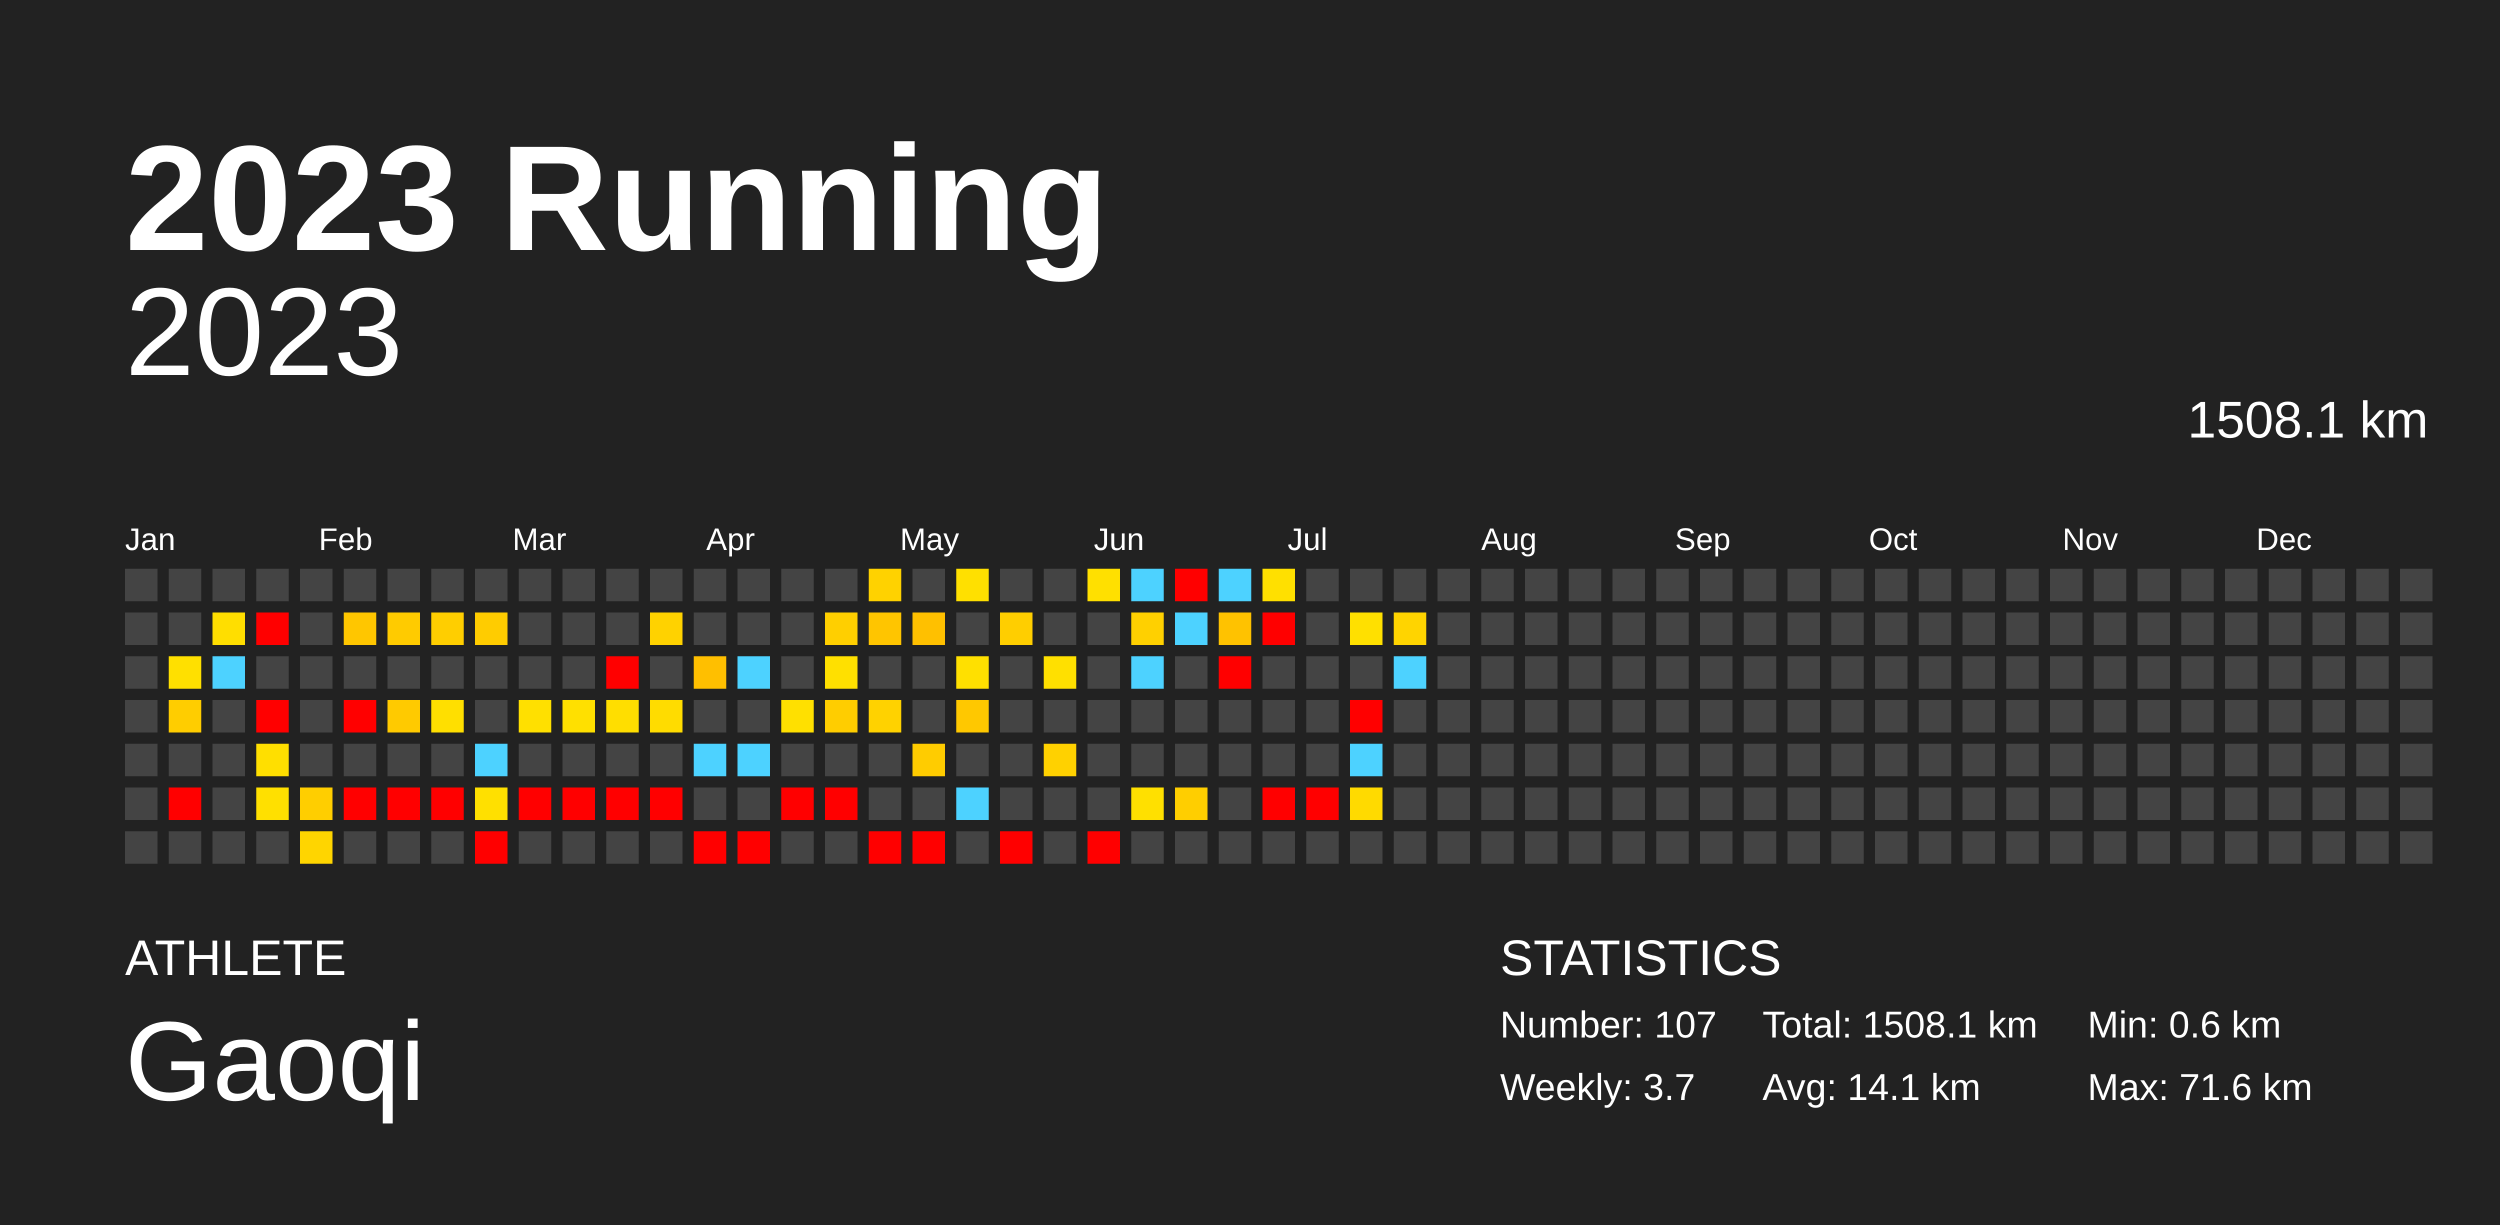
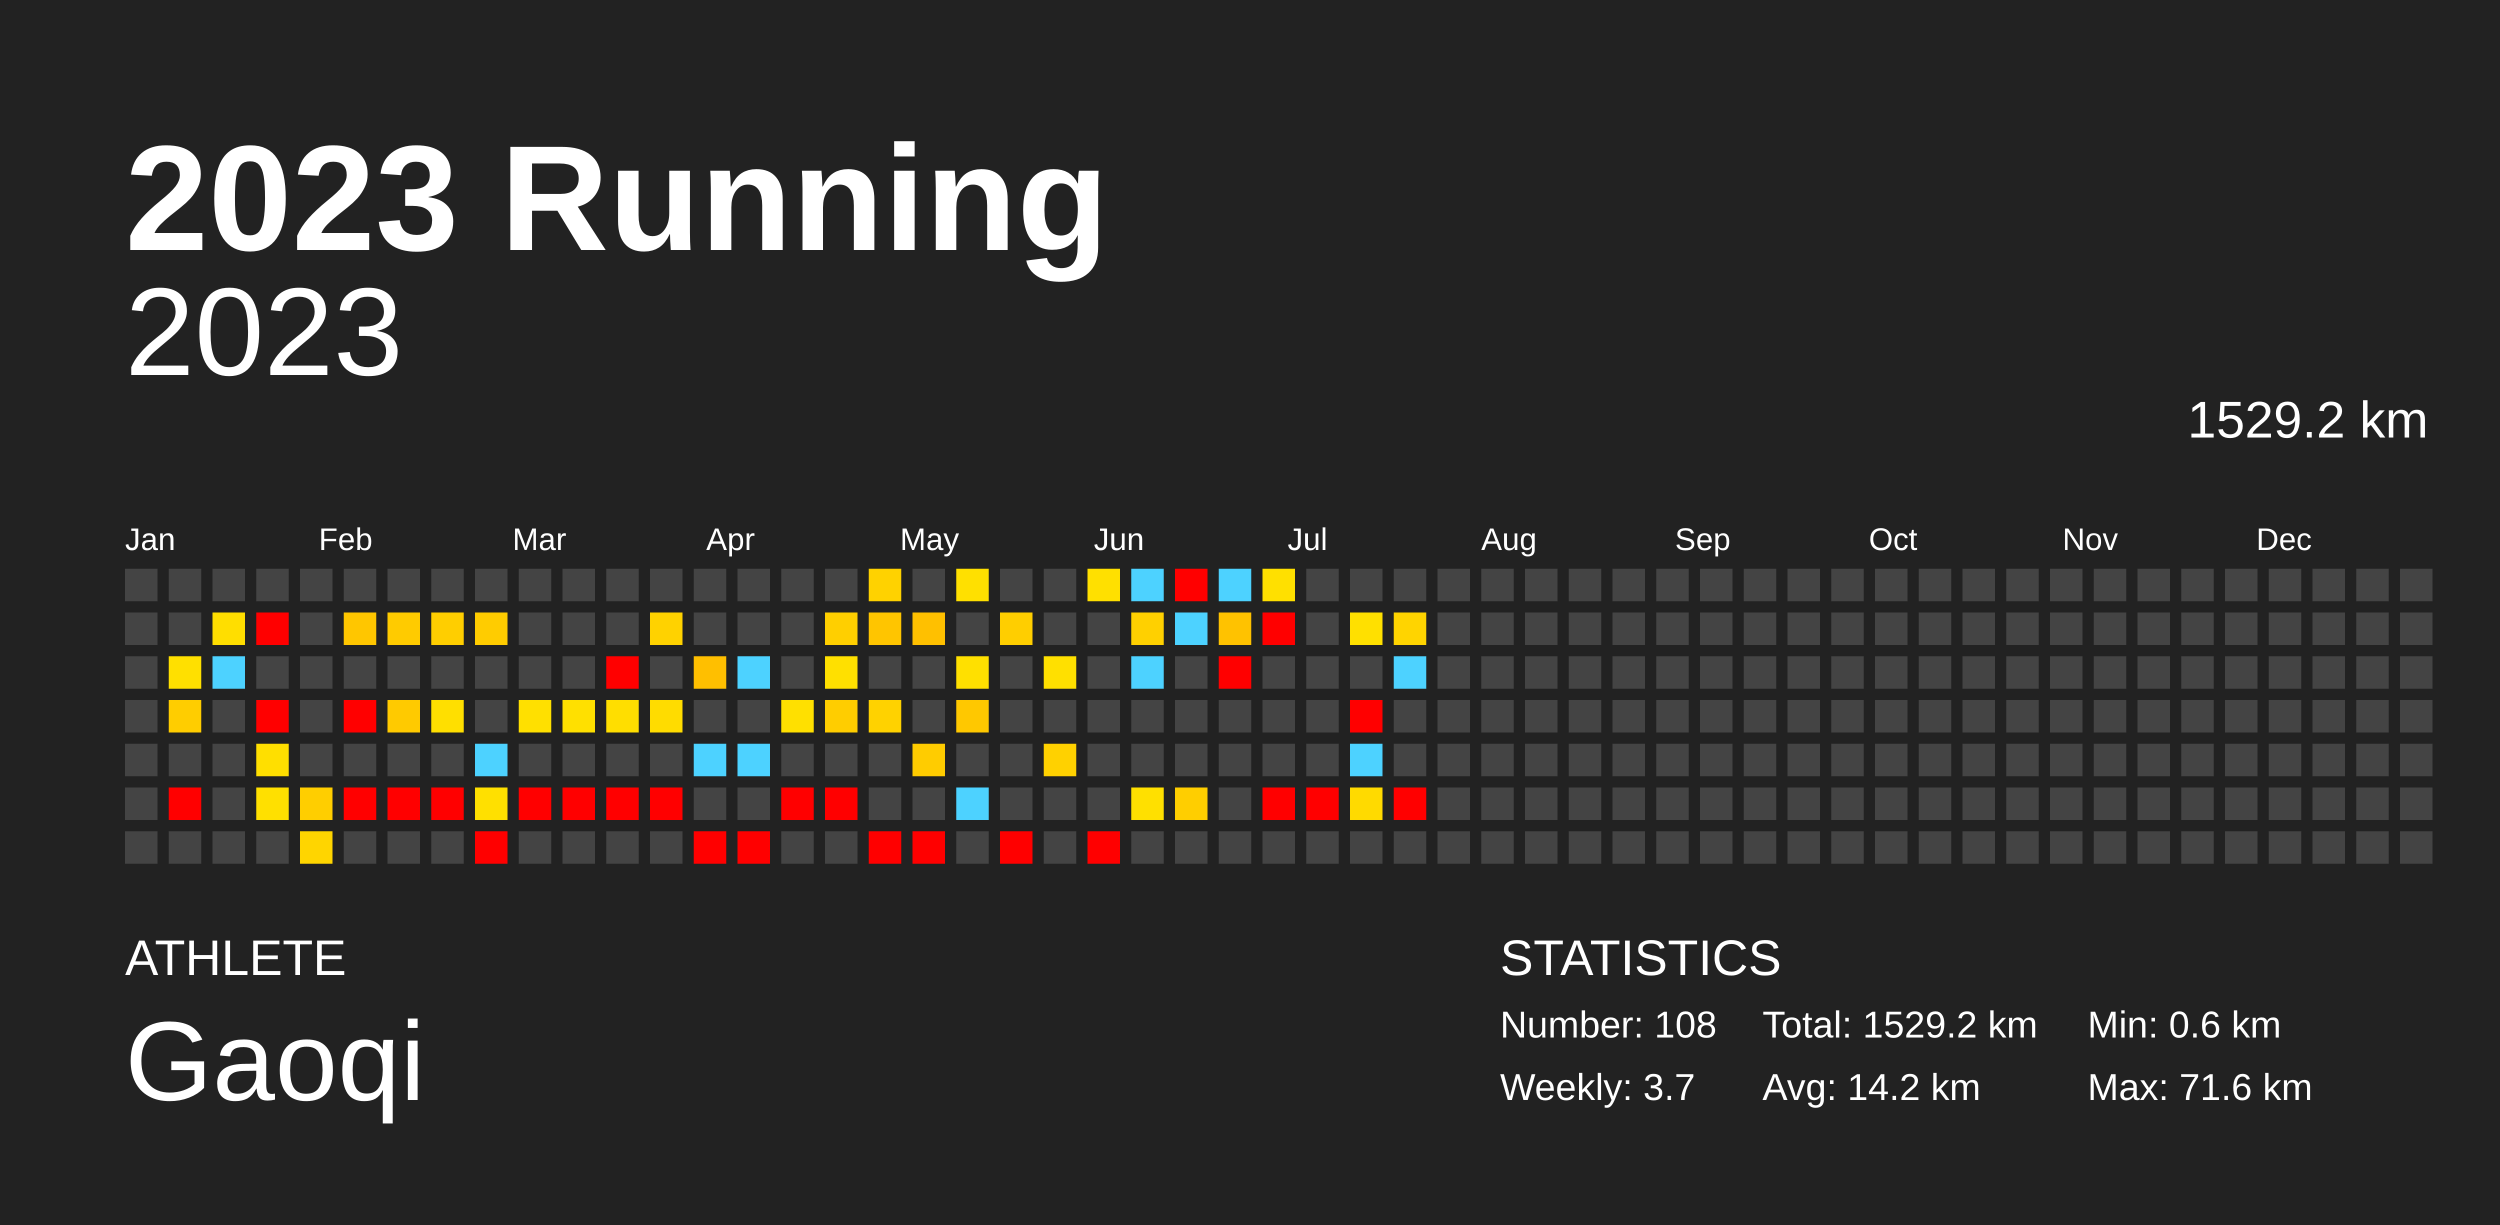
<svg xmlns="http://www.w3.org/2000/svg" baseProfile="full" height="98mm" version="1.1" viewBox="0,0,200,98" width="200mm">
  <defs />
  <rect fill="#222222" height="98" width="200" x="0" y="0" />
  <text fill="#FFFFFF" style="font-size:12px; font-family:Arial; font-weight:bold;" x="10" y="20">2023 Running</text>
  <text fill="#FFFFFF" style="font-size:4px; font-family:Arial" x="10" y="78">ATHLETE</text>
  <text fill="#FFFFFF" style="font-size:9px; font-family:Arial" x="10" y="88">Gaoqi</text>
  <text fill="#FFFFFF" style="font-size:4px; font-family:Arial" x="120" y="78">STATISTICS</text>
-   <text fill="#FFFFFF" style="font-size:3px; font-family:Arial" x="120" y="83">Number: 107</text>
+   <text fill="#FFFFFF" style="font-size:3px; font-family:Arial" x="120" y="83">Number: 108</text>
  <text fill="#FFFFFF" style="font-size:3px; font-family:Arial" x="120" y="88">Weekly: 3.7</text>
-   <text fill="#FFFFFF" style="font-size:3px; font-family:Arial" x="141" y="83">Total: 1508.1 km</text>
-   <text fill="#FFFFFF" style="font-size:3px; font-family:Arial" x="141" y="88">Avg: 14.1 km</text>
+   <text fill="#FFFFFF" style="font-size:3px; font-family:Arial" x="141" y="83">Total: 1529.2 km</text>
+   <text fill="#FFFFFF" style="font-size:3px; font-family:Arial" x="141" y="88">Avg: 14.2 km</text>
  <text fill="#FFFFFF" style="font-size:3px; font-family:Arial" x="167" y="83">Min: 0.6 km</text>
  <text fill="#FFFFFF" style="font-size:3px; font-family:Arial" x="167" y="88">Max: 71.6 km</text>
  <text alignment-baseline="hanging" fill="#FFFFFF" style="font-size:10.0px; font-family:Arial;" x="10" y="30">2023</text>
-   <text alignment-baseline="hanging" fill="#FFFFFF" style="font-size:4.125px; font-family:Arial;" x="175" y="35">1508.1 km</text>
+   <text alignment-baseline="hanging" fill="#FFFFFF" style="font-size:4.125px; font-family:Arial;" x="175" y="35">1529.2 km</text>
  <text fill="#FFFFFF" style="font-size:2.5px; font-family:Arial" x="10.0" y="44">Jan</text>
  <text fill="#FFFFFF" style="font-size:2.5px; font-family:Arial" x="25.5" y="44">Feb</text>
  <text fill="#FFFFFF" style="font-size:2.5px; font-family:Arial" x="41.0" y="44">Mar</text>
  <text fill="#FFFFFF" style="font-size:2.5px; font-family:Arial" x="56.5" y="44">Apr</text>
  <text fill="#FFFFFF" style="font-size:2.5px; font-family:Arial" x="72.0" y="44">May</text>
  <text fill="#FFFFFF" style="font-size:2.5px; font-family:Arial" x="87.5" y="44">Jun</text>
  <text fill="#FFFFFF" style="font-size:2.5px; font-family:Arial" x="103.0" y="44">Jul</text>
  <text fill="#FFFFFF" style="font-size:2.5px; font-family:Arial" x="118.5" y="44">Aug</text>
  <text fill="#FFFFFF" style="font-size:2.5px; font-family:Arial" x="134.0" y="44">Sep</text>
  <text fill="#FFFFFF" style="font-size:2.5px; font-family:Arial" x="149.5" y="44">Oct</text>
  <text fill="#FFFFFF" style="font-size:2.5px; font-family:Arial" x="165.0" y="44">Nov</text>
  <text fill="#FFFFFF" style="font-size:2.5px; font-family:Arial" x="180.5" y="44">Dec</text>
  <rect fill="#444444" height="2.6" width="2.6" x="10.0" y="45.5" />
  <rect fill="#444444" height="2.6" width="2.6" x="10.0" y="49.0" />
  <rect fill="#444444" height="2.6" width="2.6" x="10.0" y="52.5" />
  <rect fill="#444444" height="2.6" width="2.6" x="10.0" y="56.0" />
  <rect fill="#444444" height="2.6" width="2.6" x="10.0" y="59.5" />
  <rect fill="#444444" height="2.6" width="2.6" x="10.0" y="63.0" />
  <rect fill="#444444" height="2.6" width="2.6" x="10.0" y="66.5" />
  <rect fill="#444444" height="2.6" width="2.6" x="13.5" y="45.5" />
  <rect fill="#444444" height="2.6" width="2.6" x="13.5" y="49.0" />
  <rect fill="#ffe000" height="2.6" width="2.6" x="13.5" y="52.5" />
  <rect fill="#ffcd00" height="2.6" width="2.6" x="13.5" y="56.0" />
  <rect fill="#444444" height="2.6" width="2.6" x="13.5" y="59.5" />
  <rect fill="red" height="2.6" width="2.6" x="13.5" y="63.0" />
  <rect fill="#444444" height="2.6" width="2.6" x="13.5" y="66.5" />
  <rect fill="#444444" height="2.6" width="2.6" x="17.0" y="45.5" />
  <rect fill="#ffde00" height="2.6" width="2.6" x="17.0" y="49.0" />
  <rect fill="#4dd2ff" height="2.6" width="2.6" x="17.0" y="52.5" />
  <rect fill="#444444" height="2.6" width="2.6" x="17.0" y="56.0" />
  <rect fill="#444444" height="2.6" width="2.6" x="17.0" y="59.5" />
  <rect fill="#444444" height="2.6" width="2.6" x="17.0" y="63.0" />
  <rect fill="#444444" height="2.6" width="2.6" x="17.0" y="66.5" />
  <rect fill="#444444" height="2.6" width="2.6" x="20.5" y="45.5" />
  <rect fill="red" height="2.6" width="2.6" x="20.5" y="49.0" />
  <rect fill="#444444" height="2.6" width="2.6" x="20.5" y="52.5" />
  <rect fill="red" height="2.6" width="2.6" x="20.5" y="56.0" />
  <rect fill="#ffdf00" height="2.6" width="2.6" x="20.5" y="59.5" />
  <rect fill="#ffe000" height="2.6" width="2.6" x="20.5" y="63.0" />
  <rect fill="#444444" height="2.6" width="2.6" x="20.5" y="66.5" />
  <rect fill="#444444" height="2.6" width="2.6" x="24.0" y="45.5" />
  <rect fill="#444444" height="2.6" width="2.6" x="24.0" y="49.0" />
  <rect fill="#444444" height="2.6" width="2.6" x="24.0" y="52.5" />
  <rect fill="#444444" height="2.6" width="2.6" x="24.0" y="56.0" />
  <rect fill="#444444" height="2.6" width="2.6" x="24.0" y="59.5" />
  <rect fill="#ffce00" height="2.6" width="2.6" x="24.0" y="63.0" />
  <rect fill="#ffd500" height="2.6" width="2.6" x="24.0" y="66.5" />
  <rect fill="#444444" height="2.6" width="2.6" x="27.5" y="45.5" />
  <rect fill="#ffc600" height="2.6" width="2.6" x="27.5" y="49.0" />
  <rect fill="#444444" height="2.6" width="2.6" x="27.5" y="52.5" />
  <rect fill="red" height="2.6" width="2.6" x="27.5" y="56.0" />
  <rect fill="#444444" height="2.6" width="2.6" x="27.5" y="59.5" />
  <rect fill="red" height="2.6" width="2.6" x="27.5" y="63.0" />
  <rect fill="#444444" height="2.6" width="2.6" x="27.5" y="66.5" />
  <rect fill="#444444" height="2.6" width="2.6" x="31.0" y="45.5" />
  <rect fill="#ffcb00" height="2.6" width="2.6" x="31.0" y="49.0" />
  <rect fill="#444444" height="2.6" width="2.6" x="31.0" y="52.5" />
  <rect fill="#ffca00" height="2.6" width="2.6" x="31.0" y="56.0" />
  <rect fill="#444444" height="2.6" width="2.6" x="31.0" y="59.5" />
  <rect fill="red" height="2.6" width="2.6" x="31.0" y="63.0" />
  <rect fill="#444444" height="2.6" width="2.6" x="31.0" y="66.5" />
  <rect fill="#444444" height="2.6" width="2.6" x="34.5" y="45.5" />
  <rect fill="#ffce00" height="2.6" width="2.6" x="34.5" y="49.0" />
  <rect fill="#444444" height="2.6" width="2.6" x="34.5" y="52.5" />
  <rect fill="#ffdf00" height="2.6" width="2.6" x="34.5" y="56.0" />
  <rect fill="#444444" height="2.6" width="2.6" x="34.5" y="59.5" />
  <rect fill="red" height="2.6" width="2.6" x="34.5" y="63.0" />
  <rect fill="#444444" height="2.6" width="2.6" x="34.5" y="66.5" />
  <rect fill="#444444" height="2.6" width="2.6" x="38.0" y="45.5" />
  <rect fill="#ffcc00" height="2.6" width="2.6" x="38.0" y="49.0" />
  <rect fill="#444444" height="2.6" width="2.6" x="38.0" y="52.5" />
  <rect fill="#444444" height="2.6" width="2.6" x="38.0" y="56.0" />
  <rect fill="#4dd2ff" height="2.6" width="2.6" x="38.0" y="59.5" />
  <rect fill="#ffe000" height="2.6" width="2.6" x="38.0" y="63.0" />
  <rect fill="red" height="2.6" width="2.6" x="38.0" y="66.5" />
  <rect fill="#444444" height="2.6" width="2.6" x="41.5" y="45.5" />
  <rect fill="#444444" height="2.6" width="2.6" x="41.5" y="49.0" />
  <rect fill="#444444" height="2.6" width="2.6" x="41.5" y="52.5" />
  <rect fill="#ffe000" height="2.6" width="2.6" x="41.5" y="56.0" />
  <rect fill="#444444" height="2.6" width="2.6" x="41.5" y="59.5" />
  <rect fill="red" height="2.6" width="2.6" x="41.5" y="63.0" />
  <rect fill="#444444" height="2.6" width="2.6" x="41.5" y="66.5" />
  <rect fill="#444444" height="2.6" width="2.6" x="45.0" y="45.5" />
  <rect fill="#444444" height="2.6" width="2.6" x="45.0" y="49.0" />
  <rect fill="#444444" height="2.6" width="2.6" x="45.0" y="52.5" />
  <rect fill="#ffe000" height="2.6" width="2.6" x="45.0" y="56.0" />
  <rect fill="#444444" height="2.6" width="2.6" x="45.0" y="59.5" />
  <rect fill="red" height="2.6" width="2.6" x="45.0" y="63.0" />
  <rect fill="#444444" height="2.6" width="2.6" x="45.0" y="66.5" />
  <rect fill="#444444" height="2.6" width="2.6" x="48.5" y="45.5" />
  <rect fill="#444444" height="2.6" width="2.6" x="48.5" y="49.0" />
  <rect fill="red" height="2.6" width="2.6" x="48.5" y="52.5" />
  <rect fill="#ffde00" height="2.6" width="2.6" x="48.5" y="56.0" />
  <rect fill="#444444" height="2.6" width="2.6" x="48.5" y="59.5" />
  <rect fill="red" height="2.6" width="2.6" x="48.5" y="63.0" />
  <rect fill="#444444" height="2.6" width="2.6" x="48.5" y="66.5" />
  <rect fill="#444444" height="2.6" width="2.6" x="52.0" y="45.5" />
  <rect fill="#ffd200" height="2.6" width="2.6" x="52.0" y="49.0" />
  <rect fill="#444444" height="2.6" width="2.6" x="52.0" y="52.5" />
  <rect fill="#ffdc00" height="2.6" width="2.6" x="52.0" y="56.0" />
  <rect fill="#444444" height="2.6" width="2.6" x="52.0" y="59.5" />
  <rect fill="red" height="2.6" width="2.6" x="52.0" y="63.0" />
  <rect fill="#444444" height="2.6" width="2.6" x="52.0" y="66.5" />
  <rect fill="#444444" height="2.6" width="2.6" x="55.5" y="45.5" />
  <rect fill="#444444" height="2.6" width="2.6" x="55.5" y="49.0" />
  <rect fill="#ffbf00" height="2.6" width="2.6" x="55.5" y="52.5" />
  <rect fill="#444444" height="2.6" width="2.6" x="55.5" y="56.0" />
  <rect fill="#4dd2ff" height="2.6" width="2.6" x="55.5" y="59.5" />
  <rect fill="#444444" height="2.6" width="2.6" x="55.5" y="63.0" />
  <rect fill="red" height="2.6" width="2.6" x="55.5" y="66.5" />
  <rect fill="#444444" height="2.6" width="2.6" x="59.0" y="45.5" />
  <rect fill="#444444" height="2.6" width="2.6" x="59.0" y="49.0" />
  <rect fill="#4dd2ff" height="2.6" width="2.6" x="59.0" y="52.5" />
  <rect fill="#444444" height="2.6" width="2.6" x="59.0" y="56.0" />
  <rect fill="#4dd2ff" height="2.6" width="2.6" x="59.0" y="59.5" />
  <rect fill="#444444" height="2.6" width="2.6" x="59.0" y="63.0" />
  <rect fill="red" height="2.6" width="2.6" x="59.0" y="66.5" />
  <rect fill="#444444" height="2.6" width="2.6" x="62.5" y="45.5" />
  <rect fill="#444444" height="2.6" width="2.6" x="62.5" y="49.0" />
  <rect fill="#444444" height="2.6" width="2.6" x="62.5" y="52.5" />
  <rect fill="#ffe000" height="2.6" width="2.6" x="62.5" y="56.0" />
  <rect fill="#444444" height="2.6" width="2.6" x="62.5" y="59.5" />
  <rect fill="red" height="2.6" width="2.6" x="62.5" y="63.0" />
  <rect fill="#444444" height="2.6" width="2.6" x="62.5" y="66.5" />
  <rect fill="#444444" height="2.6" width="2.6" x="66.0" y="45.5" />
  <rect fill="#ffcf00" height="2.6" width="2.6" x="66.0" y="49.0" />
  <rect fill="#ffe000" height="2.6" width="2.6" x="66.0" y="52.5" />
  <rect fill="#ffcd00" height="2.6" width="2.6" x="66.0" y="56.0" />
  <rect fill="#444444" height="2.6" width="2.6" x="66.0" y="59.5" />
  <rect fill="red" height="2.6" width="2.6" x="66.0" y="63.0" />
  <rect fill="#444444" height="2.6" width="2.6" x="66.0" y="66.5" />
  <rect fill="#ffd200" height="2.6" width="2.6" x="69.5" y="45.5" />
  <rect fill="#ffc500" height="2.6" width="2.6" x="69.5" y="49.0" />
  <rect fill="#444444" height="2.6" width="2.6" x="69.5" y="52.5" />
  <rect fill="#ffd200" height="2.6" width="2.6" x="69.5" y="56.0" />
  <rect fill="#444444" height="2.6" width="2.6" x="69.5" y="59.5" />
  <rect fill="#444444" height="2.6" width="2.6" x="69.5" y="63.0" />
  <rect fill="red" height="2.6" width="2.6" x="69.5" y="66.5" />
  <rect fill="#444444" height="2.6" width="2.6" x="73.0" y="45.5" />
  <rect fill="#ffc000" height="2.6" width="2.6" x="73.0" y="49.0" />
  <rect fill="#444444" height="2.6" width="2.6" x="73.0" y="52.5" />
  <rect fill="#444444" height="2.6" width="2.6" x="73.0" y="56.0" />
  <rect fill="#ffcc00" height="2.6" width="2.6" x="73.0" y="59.5" />
  <rect fill="#444444" height="2.6" width="2.6" x="73.0" y="63.0" />
  <rect fill="red" height="2.6" width="2.6" x="73.0" y="66.5" />
  <rect fill="#ffe000" height="2.6" width="2.6" x="76.5" y="45.5" />
  <rect fill="#444444" height="2.6" width="2.6" x="76.5" y="49.0" />
  <rect fill="#ffe000" height="2.6" width="2.6" x="76.5" y="52.5" />
  <rect fill="#ffc800" height="2.6" width="2.6" x="76.5" y="56.0" />
  <rect fill="#444444" height="2.6" width="2.6" x="76.5" y="59.5" />
  <rect fill="#4dd2ff" height="2.6" width="2.6" x="76.5" y="63.0" />
  <rect fill="#444444" height="2.6" width="2.6" x="76.5" y="66.5" />
  <rect fill="#444444" height="2.6" width="2.6" x="80.0" y="45.5" />
  <rect fill="#ffce00" height="2.6" width="2.6" x="80.0" y="49.0" />
  <rect fill="#444444" height="2.6" width="2.6" x="80.0" y="52.5" />
  <rect fill="#444444" height="2.6" width="2.6" x="80.0" y="56.0" />
  <rect fill="#444444" height="2.6" width="2.6" x="80.0" y="59.5" />
  <rect fill="#444444" height="2.6" width="2.6" x="80.0" y="63.0" />
  <rect fill="red" height="2.6" width="2.6" x="80.0" y="66.5" />
  <rect fill="#444444" height="2.6" width="2.6" x="83.5" y="45.5" />
  <rect fill="#444444" height="2.6" width="2.6" x="83.5" y="49.0" />
  <rect fill="#ffe000" height="2.6" width="2.6" x="83.5" y="52.5" />
  <rect fill="#444444" height="2.6" width="2.6" x="83.5" y="56.0" />
  <rect fill="#ffd100" height="2.6" width="2.6" x="83.5" y="59.5" />
  <rect fill="#444444" height="2.6" width="2.6" x="83.5" y="63.0" />
  <rect fill="#444444" height="2.6" width="2.6" x="83.5" y="66.5" />
  <rect fill="#ffe000" height="2.6" width="2.6" x="87.0" y="45.5" />
  <rect fill="#444444" height="2.6" width="2.6" x="87.0" y="49.0" />
  <rect fill="#444444" height="2.6" width="2.6" x="87.0" y="52.5" />
  <rect fill="#444444" height="2.6" width="2.6" x="87.0" y="56.0" />
  <rect fill="#444444" height="2.6" width="2.6" x="87.0" y="59.5" />
  <rect fill="#444444" height="2.6" width="2.6" x="87.0" y="63.0" />
  <rect fill="red" height="2.6" width="2.6" x="87.0" y="66.5" />
  <rect fill="#4dd2ff" height="2.6" width="2.6" x="90.5" y="45.5" />
  <rect fill="#ffd000" height="2.6" width="2.6" x="90.5" y="49.0" />
  <rect fill="#4dd2ff" height="2.6" width="2.6" x="90.5" y="52.5" />
  <rect fill="#444444" height="2.6" width="2.6" x="90.5" y="56.0" />
  <rect fill="#444444" height="2.6" width="2.6" x="90.5" y="59.5" />
  <rect fill="#ffe000" height="2.6" width="2.6" x="90.5" y="63.0" />
  <rect fill="#444444" height="2.6" width="2.6" x="90.5" y="66.5" />
  <rect fill="red" height="2.6" width="2.6" x="94.0" y="45.5" />
  <rect fill="#4dd2ff" height="2.6" width="2.6" x="94.0" y="49.0" />
  <rect fill="#444444" height="2.6" width="2.6" x="94.0" y="52.5" />
  <rect fill="#444444" height="2.6" width="2.6" x="94.0" y="56.0" />
  <rect fill="#444444" height="2.6" width="2.6" x="94.0" y="59.5" />
  <rect fill="#ffce00" height="2.6" width="2.6" x="94.0" y="63.0" />
  <rect fill="#444444" height="2.6" width="2.6" x="94.0" y="66.5" />
  <rect fill="#4dd2ff" height="2.6" width="2.6" x="97.5" y="45.5" />
  <rect fill="#ffc200" height="2.6" width="2.6" x="97.5" y="49.0" />
  <rect fill="red" height="2.6" width="2.6" x="97.5" y="52.5" />
  <rect fill="#444444" height="2.6" width="2.6" x="97.5" y="56.0" />
  <rect fill="#444444" height="2.6" width="2.6" x="97.5" y="59.5" />
  <rect fill="#444444" height="2.6" width="2.6" x="97.5" y="63.0" />
  <rect fill="#444444" height="2.6" width="2.6" x="97.5" y="66.5" />
  <rect fill="#ffe000" height="2.6" width="2.6" x="101.0" y="45.5" />
  <rect fill="red" height="2.6" width="2.6" x="101.0" y="49.0" />
  <rect fill="#444444" height="2.6" width="2.6" x="101.0" y="52.5" />
  <rect fill="#444444" height="2.6" width="2.6" x="101.0" y="56.0" />
  <rect fill="#444444" height="2.6" width="2.6" x="101.0" y="59.5" />
  <rect fill="red" height="2.6" width="2.6" x="101.0" y="63.0" />
  <rect fill="#444444" height="2.6" width="2.6" x="101.0" y="66.5" />
  <rect fill="#444444" height="2.6" width="2.6" x="104.5" y="45.5" />
  <rect fill="#444444" height="2.6" width="2.6" x="104.5" y="49.0" />
  <rect fill="#444444" height="2.6" width="2.6" x="104.5" y="52.5" />
  <rect fill="#444444" height="2.6" width="2.6" x="104.5" y="56.0" />
  <rect fill="#444444" height="2.6" width="2.6" x="104.5" y="59.5" />
  <rect fill="red" height="2.6" width="2.6" x="104.5" y="63.0" />
  <rect fill="#444444" height="2.6" width="2.6" x="104.5" y="66.5" />
  <rect fill="#444444" height="2.6" width="2.6" x="108.0" y="45.5" />
  <rect fill="#ffe000" height="2.6" width="2.6" x="108.0" y="49.0" />
  <rect fill="#444444" height="2.6" width="2.6" x="108.0" y="52.5" />
  <rect fill="red" height="2.6" width="2.6" x="108.0" y="56.0" />
  <rect fill="#4dd2ff" height="2.6" width="2.6" x="108.0" y="59.5" />
  <rect fill="#ffda00" height="2.6" width="2.6" x="108.0" y="63.0" />
  <rect fill="#444444" height="2.6" width="2.6" x="108.0" y="66.5" />
  <rect fill="#444444" height="2.6" width="2.6" x="111.5" y="45.5" />
  <rect fill="#ffd400" height="2.6" width="2.6" x="111.5" y="49.0" />
  <rect fill="#4dd2ff" height="2.6" width="2.6" x="111.5" y="52.5" />
  <rect fill="#444444" height="2.6" width="2.6" x="111.5" y="56.0" />
  <rect fill="#444444" height="2.6" width="2.6" x="111.5" y="59.5" />
-   <rect fill="#444444" height="2.6" width="2.6" x="111.5" y="63.0" />
+   <rect fill="red" height="2.6" width="2.6" x="111.5" y="63.0" />
  <rect fill="#444444" height="2.6" width="2.6" x="111.5" y="66.5" />
  <rect fill="#444444" height="2.6" width="2.6" x="115.0" y="45.5" />
  <rect fill="#444444" height="2.6" width="2.6" x="115.0" y="49.0" />
  <rect fill="#444444" height="2.6" width="2.6" x="115.0" y="52.5" />
  <rect fill="#444444" height="2.6" width="2.6" x="115.0" y="56.0" />
  <rect fill="#444444" height="2.6" width="2.6" x="115.0" y="59.5" />
  <rect fill="#444444" height="2.6" width="2.6" x="115.0" y="63.0" />
  <rect fill="#444444" height="2.6" width="2.6" x="115.0" y="66.5" />
  <rect fill="#444444" height="2.6" width="2.6" x="118.5" y="45.5" />
  <rect fill="#444444" height="2.6" width="2.6" x="118.5" y="49.0" />
  <rect fill="#444444" height="2.6" width="2.6" x="118.5" y="52.5" />
  <rect fill="#444444" height="2.6" width="2.6" x="118.5" y="56.0" />
  <rect fill="#444444" height="2.6" width="2.6" x="118.5" y="59.5" />
  <rect fill="#444444" height="2.6" width="2.6" x="118.5" y="63.0" />
  <rect fill="#444444" height="2.6" width="2.6" x="118.5" y="66.5" />
  <rect fill="#444444" height="2.6" width="2.6" x="122.0" y="45.5" />
  <rect fill="#444444" height="2.6" width="2.6" x="122.0" y="49.0" />
  <rect fill="#444444" height="2.6" width="2.6" x="122.0" y="52.5" />
  <rect fill="#444444" height="2.6" width="2.6" x="122.0" y="56.0" />
  <rect fill="#444444" height="2.6" width="2.6" x="122.0" y="59.5" />
  <rect fill="#444444" height="2.6" width="2.6" x="122.0" y="63.0" />
  <rect fill="#444444" height="2.6" width="2.6" x="122.0" y="66.5" />
  <rect fill="#444444" height="2.6" width="2.6" x="125.5" y="45.5" />
  <rect fill="#444444" height="2.6" width="2.6" x="125.5" y="49.0" />
  <rect fill="#444444" height="2.6" width="2.6" x="125.5" y="52.5" />
  <rect fill="#444444" height="2.6" width="2.6" x="125.5" y="56.0" />
  <rect fill="#444444" height="2.6" width="2.6" x="125.5" y="59.5" />
  <rect fill="#444444" height="2.6" width="2.6" x="125.5" y="63.0" />
  <rect fill="#444444" height="2.6" width="2.6" x="125.5" y="66.5" />
  <rect fill="#444444" height="2.6" width="2.6" x="129.0" y="45.5" />
  <rect fill="#444444" height="2.6" width="2.6" x="129.0" y="49.0" />
  <rect fill="#444444" height="2.6" width="2.6" x="129.0" y="52.5" />
  <rect fill="#444444" height="2.6" width="2.6" x="129.0" y="56.0" />
  <rect fill="#444444" height="2.6" width="2.6" x="129.0" y="59.5" />
  <rect fill="#444444" height="2.6" width="2.6" x="129.0" y="63.0" />
  <rect fill="#444444" height="2.6" width="2.6" x="129.0" y="66.5" />
  <rect fill="#444444" height="2.6" width="2.6" x="132.5" y="45.5" />
  <rect fill="#444444" height="2.6" width="2.6" x="132.5" y="49.0" />
  <rect fill="#444444" height="2.6" width="2.6" x="132.5" y="52.5" />
  <rect fill="#444444" height="2.6" width="2.6" x="132.5" y="56.0" />
  <rect fill="#444444" height="2.6" width="2.6" x="132.5" y="59.5" />
  <rect fill="#444444" height="2.6" width="2.6" x="132.5" y="63.0" />
  <rect fill="#444444" height="2.6" width="2.6" x="132.5" y="66.5" />
  <rect fill="#444444" height="2.6" width="2.6" x="136.0" y="45.5" />
  <rect fill="#444444" height="2.6" width="2.6" x="136.0" y="49.0" />
  <rect fill="#444444" height="2.6" width="2.6" x="136.0" y="52.5" />
  <rect fill="#444444" height="2.6" width="2.6" x="136.0" y="56.0" />
  <rect fill="#444444" height="2.6" width="2.6" x="136.0" y="59.5" />
  <rect fill="#444444" height="2.6" width="2.6" x="136.0" y="63.0" />
  <rect fill="#444444" height="2.6" width="2.6" x="136.0" y="66.5" />
  <rect fill="#444444" height="2.6" width="2.6" x="139.5" y="45.5" />
  <rect fill="#444444" height="2.6" width="2.6" x="139.5" y="49.0" />
  <rect fill="#444444" height="2.6" width="2.6" x="139.5" y="52.5" />
  <rect fill="#444444" height="2.6" width="2.6" x="139.5" y="56.0" />
  <rect fill="#444444" height="2.6" width="2.6" x="139.5" y="59.5" />
  <rect fill="#444444" height="2.6" width="2.6" x="139.5" y="63.0" />
  <rect fill="#444444" height="2.6" width="2.6" x="139.5" y="66.5" />
  <rect fill="#444444" height="2.6" width="2.6" x="143.0" y="45.5" />
  <rect fill="#444444" height="2.6" width="2.6" x="143.0" y="49.0" />
  <rect fill="#444444" height="2.6" width="2.6" x="143.0" y="52.5" />
  <rect fill="#444444" height="2.6" width="2.6" x="143.0" y="56.0" />
  <rect fill="#444444" height="2.6" width="2.6" x="143.0" y="59.5" />
  <rect fill="#444444" height="2.6" width="2.6" x="143.0" y="63.0" />
  <rect fill="#444444" height="2.6" width="2.6" x="143.0" y="66.5" />
  <rect fill="#444444" height="2.6" width="2.6" x="146.5" y="45.5" />
  <rect fill="#444444" height="2.6" width="2.6" x="146.5" y="49.0" />
  <rect fill="#444444" height="2.6" width="2.6" x="146.5" y="52.5" />
  <rect fill="#444444" height="2.6" width="2.6" x="146.5" y="56.0" />
  <rect fill="#444444" height="2.6" width="2.6" x="146.5" y="59.5" />
  <rect fill="#444444" height="2.6" width="2.6" x="146.5" y="63.0" />
  <rect fill="#444444" height="2.6" width="2.6" x="146.5" y="66.5" />
  <rect fill="#444444" height="2.6" width="2.6" x="150.0" y="45.5" />
  <rect fill="#444444" height="2.6" width="2.6" x="150.0" y="49.0" />
  <rect fill="#444444" height="2.6" width="2.6" x="150.0" y="52.5" />
  <rect fill="#444444" height="2.6" width="2.6" x="150.0" y="56.0" />
  <rect fill="#444444" height="2.6" width="2.6" x="150.0" y="59.5" />
  <rect fill="#444444" height="2.6" width="2.6" x="150.0" y="63.0" />
  <rect fill="#444444" height="2.6" width="2.6" x="150.0" y="66.5" />
  <rect fill="#444444" height="2.6" width="2.6" x="153.5" y="45.5" />
  <rect fill="#444444" height="2.6" width="2.6" x="153.5" y="49.0" />
  <rect fill="#444444" height="2.6" width="2.6" x="153.5" y="52.5" />
  <rect fill="#444444" height="2.6" width="2.6" x="153.5" y="56.0" />
  <rect fill="#444444" height="2.6" width="2.6" x="153.5" y="59.5" />
  <rect fill="#444444" height="2.6" width="2.6" x="153.5" y="63.0" />
  <rect fill="#444444" height="2.6" width="2.6" x="153.5" y="66.5" />
  <rect fill="#444444" height="2.6" width="2.6" x="157.0" y="45.5" />
  <rect fill="#444444" height="2.6" width="2.6" x="157.0" y="49.0" />
  <rect fill="#444444" height="2.6" width="2.6" x="157.0" y="52.5" />
  <rect fill="#444444" height="2.6" width="2.6" x="157.0" y="56.0" />
  <rect fill="#444444" height="2.6" width="2.6" x="157.0" y="59.5" />
  <rect fill="#444444" height="2.6" width="2.6" x="157.0" y="63.0" />
  <rect fill="#444444" height="2.6" width="2.6" x="157.0" y="66.5" />
  <rect fill="#444444" height="2.6" width="2.6" x="160.5" y="45.5" />
  <rect fill="#444444" height="2.6" width="2.6" x="160.5" y="49.0" />
  <rect fill="#444444" height="2.6" width="2.6" x="160.5" y="52.5" />
  <rect fill="#444444" height="2.6" width="2.6" x="160.5" y="56.0" />
  <rect fill="#444444" height="2.6" width="2.6" x="160.5" y="59.5" />
  <rect fill="#444444" height="2.6" width="2.6" x="160.5" y="63.0" />
  <rect fill="#444444" height="2.6" width="2.6" x="160.5" y="66.5" />
  <rect fill="#444444" height="2.6" width="2.6" x="164.0" y="45.5" />
  <rect fill="#444444" height="2.6" width="2.6" x="164.0" y="49.0" />
  <rect fill="#444444" height="2.6" width="2.6" x="164.0" y="52.5" />
  <rect fill="#444444" height="2.6" width="2.6" x="164.0" y="56.0" />
  <rect fill="#444444" height="2.6" width="2.6" x="164.0" y="59.5" />
  <rect fill="#444444" height="2.6" width="2.6" x="164.0" y="63.0" />
  <rect fill="#444444" height="2.6" width="2.6" x="164.0" y="66.5" />
  <rect fill="#444444" height="2.6" width="2.6" x="167.5" y="45.5" />
  <rect fill="#444444" height="2.6" width="2.6" x="167.5" y="49.0" />
  <rect fill="#444444" height="2.6" width="2.6" x="167.5" y="52.5" />
  <rect fill="#444444" height="2.6" width="2.6" x="167.5" y="56.0" />
  <rect fill="#444444" height="2.6" width="2.6" x="167.5" y="59.5" />
  <rect fill="#444444" height="2.6" width="2.6" x="167.5" y="63.0" />
  <rect fill="#444444" height="2.6" width="2.6" x="167.5" y="66.5" />
  <rect fill="#444444" height="2.6" width="2.6" x="171.0" y="45.5" />
  <rect fill="#444444" height="2.6" width="2.6" x="171.0" y="49.0" />
  <rect fill="#444444" height="2.6" width="2.6" x="171.0" y="52.5" />
  <rect fill="#444444" height="2.6" width="2.6" x="171.0" y="56.0" />
  <rect fill="#444444" height="2.6" width="2.6" x="171.0" y="59.5" />
  <rect fill="#444444" height="2.6" width="2.6" x="171.0" y="63.0" />
  <rect fill="#444444" height="2.6" width="2.6" x="171.0" y="66.5" />
  <rect fill="#444444" height="2.6" width="2.6" x="174.5" y="45.5" />
  <rect fill="#444444" height="2.6" width="2.6" x="174.5" y="49.0" />
  <rect fill="#444444" height="2.6" width="2.6" x="174.5" y="52.5" />
  <rect fill="#444444" height="2.6" width="2.6" x="174.5" y="56.0" />
  <rect fill="#444444" height="2.6" width="2.6" x="174.5" y="59.5" />
  <rect fill="#444444" height="2.6" width="2.6" x="174.5" y="63.0" />
  <rect fill="#444444" height="2.6" width="2.6" x="174.5" y="66.5" />
  <rect fill="#444444" height="2.6" width="2.6" x="178.0" y="45.5" />
  <rect fill="#444444" height="2.6" width="2.6" x="178.0" y="49.0" />
  <rect fill="#444444" height="2.6" width="2.6" x="178.0" y="52.5" />
  <rect fill="#444444" height="2.6" width="2.6" x="178.0" y="56.0" />
  <rect fill="#444444" height="2.6" width="2.6" x="178.0" y="59.5" />
  <rect fill="#444444" height="2.6" width="2.6" x="178.0" y="63.0" />
  <rect fill="#444444" height="2.6" width="2.6" x="178.0" y="66.5" />
  <rect fill="#444444" height="2.6" width="2.6" x="181.5" y="45.5" />
  <rect fill="#444444" height="2.6" width="2.6" x="181.5" y="49.0" />
  <rect fill="#444444" height="2.6" width="2.6" x="181.5" y="52.5" />
  <rect fill="#444444" height="2.6" width="2.6" x="181.5" y="56.0" />
  <rect fill="#444444" height="2.6" width="2.6" x="181.5" y="59.5" />
  <rect fill="#444444" height="2.6" width="2.6" x="181.5" y="63.0" />
  <rect fill="#444444" height="2.6" width="2.6" x="181.5" y="66.5" />
  <rect fill="#444444" height="2.6" width="2.6" x="185.0" y="45.5" />
  <rect fill="#444444" height="2.6" width="2.6" x="185.0" y="49.0" />
  <rect fill="#444444" height="2.6" width="2.6" x="185.0" y="52.5" />
  <rect fill="#444444" height="2.6" width="2.6" x="185.0" y="56.0" />
  <rect fill="#444444" height="2.6" width="2.6" x="185.0" y="59.5" />
  <rect fill="#444444" height="2.6" width="2.6" x="185.0" y="63.0" />
  <rect fill="#444444" height="2.6" width="2.6" x="185.0" y="66.5" />
  <rect fill="#444444" height="2.6" width="2.6" x="188.5" y="45.5" />
  <rect fill="#444444" height="2.6" width="2.6" x="188.5" y="49.0" />
  <rect fill="#444444" height="2.6" width="2.6" x="188.5" y="52.5" />
  <rect fill="#444444" height="2.6" width="2.6" x="188.5" y="56.0" />
  <rect fill="#444444" height="2.6" width="2.6" x="188.5" y="59.5" />
  <rect fill="#444444" height="2.6" width="2.6" x="188.5" y="63.0" />
  <rect fill="#444444" height="2.6" width="2.6" x="188.5" y="66.5" />
  <rect fill="#444444" height="2.6" width="2.6" x="192.0" y="45.5" />
  <rect fill="#444444" height="2.6" width="2.6" x="192.0" y="49.0" />
  <rect fill="#444444" height="2.6" width="2.6" x="192.0" y="52.5" />
  <rect fill="#444444" height="2.6" width="2.6" x="192.0" y="56.0" />
  <rect fill="#444444" height="2.6" width="2.6" x="192.0" y="59.5" />
  <rect fill="#444444" height="2.6" width="2.6" x="192.0" y="63.0" />
  <rect fill="#444444" height="2.6" width="2.6" x="192.0" y="66.5" />
</svg>
